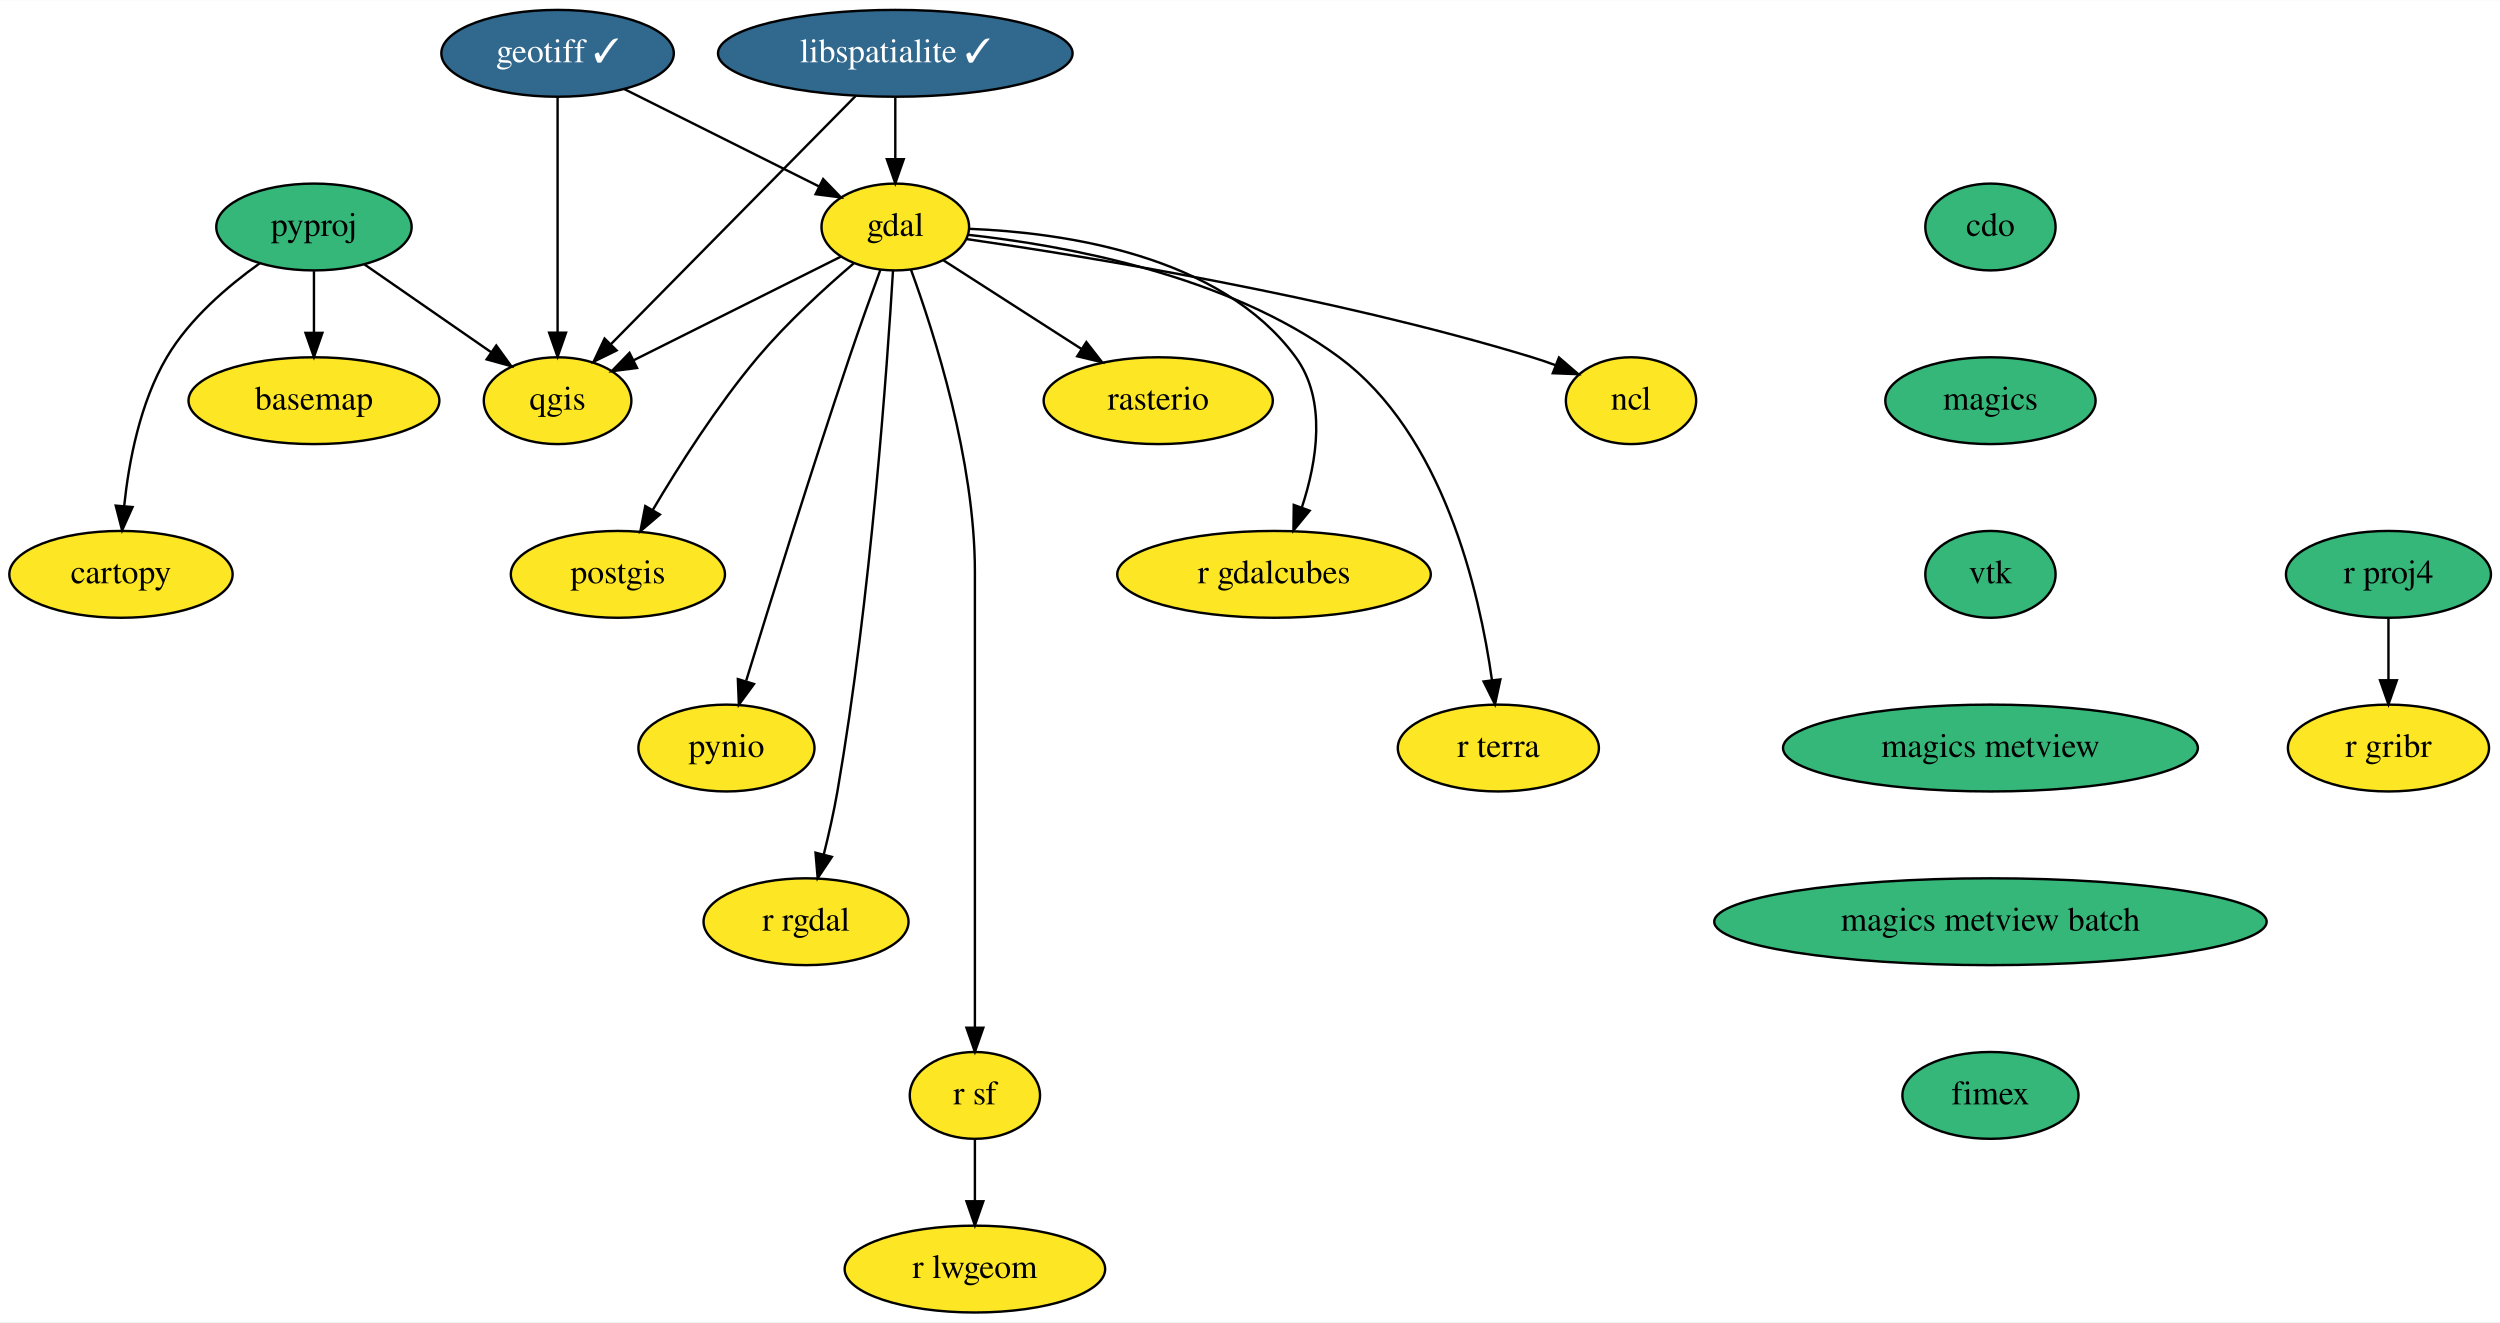
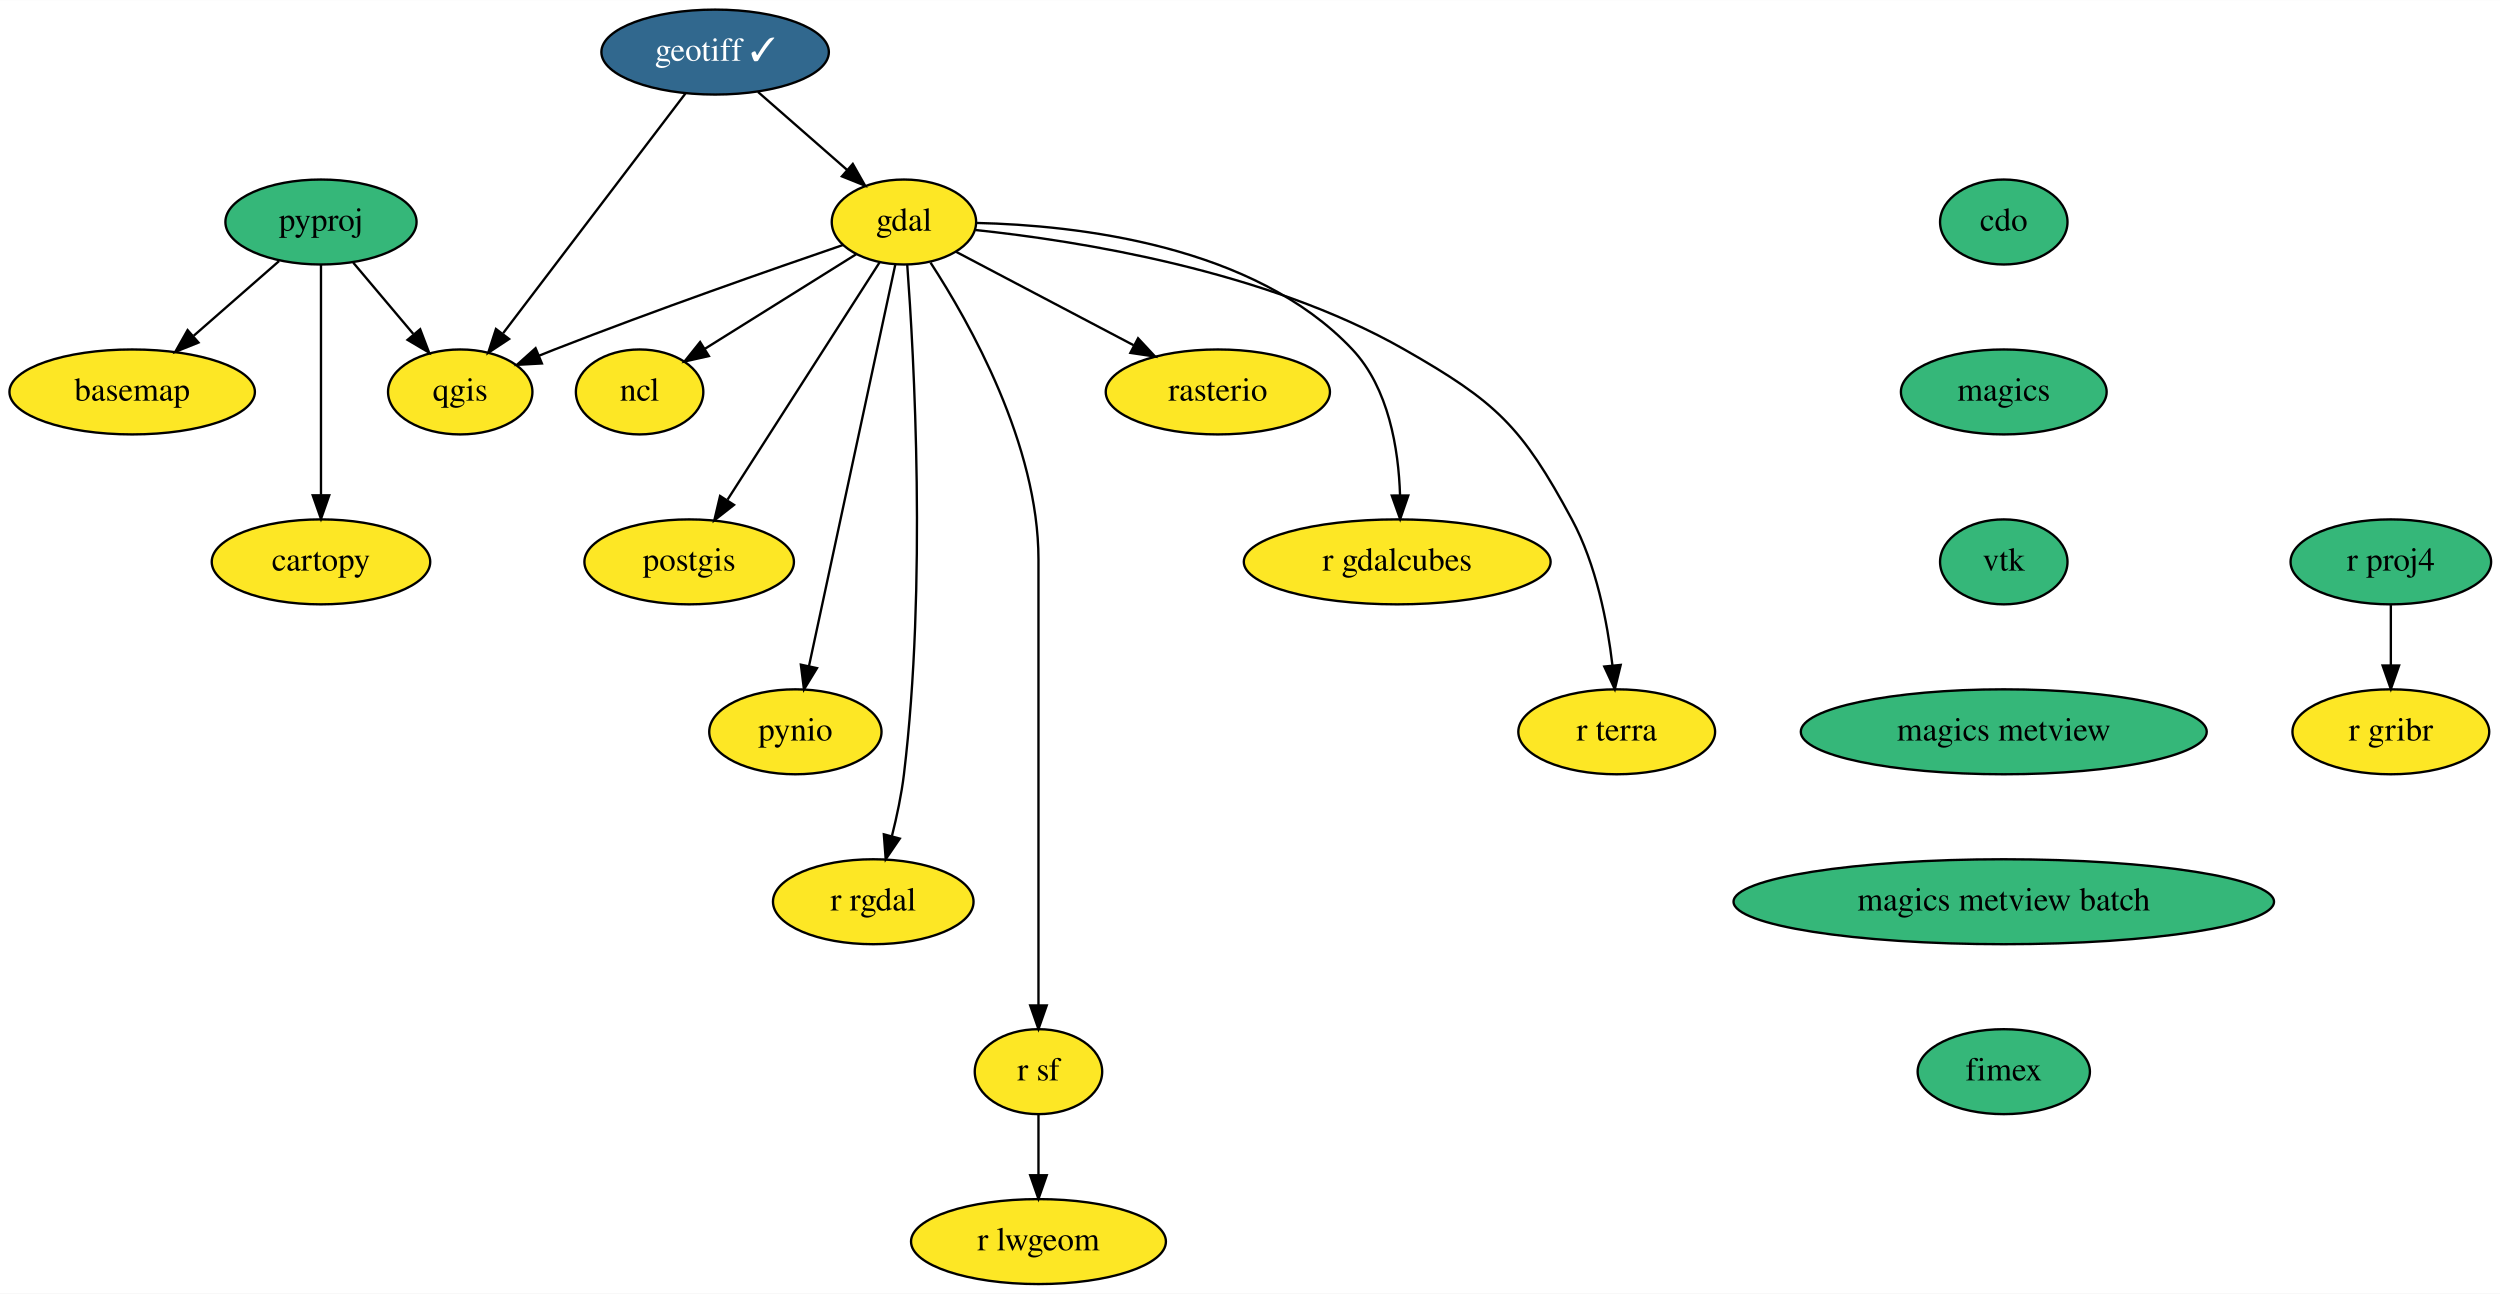
- <svg xmlns="http://www.w3.org/2000/svg" xmlns:xlink="http://www.w3.org/1999/xlink" width="1036pt" height="548pt" viewBox="0.00 0.00 1036.39 548.00">
+ <svg xmlns="http://www.w3.org/2000/svg" xmlns:xlink="http://www.w3.org/1999/xlink" width="1059pt" height="548pt" viewBox="0.00 0.00 1059.25 548.00">
  <g id="graph0" class="graph" transform="scale(1 1) rotate(0) translate(4 544)">
-     <polygon fill="white" stroke="transparent" points="-4,4 -4,-544 1032.39,-544 1032.39,4 -4,4" />
+     <polygon fill="white" stroke="transparent" points="-4,4 -4,-544 1055.25,-544 1055.25,4 -4,4" />
    <g id="node1" class="node">
      <g id="a_node1">
        <a xlink:href="https://github.com/conda-forge/basemap-feedstock" xlink:title="basemap">
-           <ellipse fill="#fde725" stroke="black" cx="126.15" cy="-378" rx="52" ry="18" />
-           <text text-anchor="middle" x="126.15" y="-374.3" font-family="Times,serif" font-size="14.00">basemap</text>
+           <ellipse fill="#fde725" stroke="black" cx="52" cy="-378" rx="52" ry="18" />
+           <text text-anchor="middle" x="52" y="-374.3" font-family="Times,serif" font-size="14.00">basemap</text>
        </a>
      </g>
    </g>
    <g id="node2" class="node">
      <g id="a_node2">
        <a xlink:href="https://github.com/conda-forge/cartopy-feedstock" xlink:title="cartopy">
-           <ellipse fill="#fde725" stroke="black" cx="46.15" cy="-306" rx="46.29" ry="18" />
-           <text text-anchor="middle" x="46.15" y="-302.3" font-family="Times,serif" font-size="14.00">cartopy</text>
+           <ellipse fill="#fde725" stroke="black" cx="132" cy="-306" rx="46.29" ry="18" />
+           <text text-anchor="middle" x="132" y="-302.3" font-family="Times,serif" font-size="14.00">cartopy</text>
        </a>
      </g>
    </g>
    <g id="node3" class="node">
      <g id="a_node3">
        <a xlink:href="https://github.com/conda-forge/cdo-feedstock" xlink:title="cdo">
-           <ellipse fill="#35b779" stroke="black" cx="821.15" cy="-450" rx="27" ry="18" />
-           <text text-anchor="middle" x="821.15" y="-446.3" font-family="Times,serif" font-size="14.00">cdo</text>
+           <ellipse fill="#35b779" stroke="black" cx="845" cy="-450" rx="27" ry="18" />
+           <text text-anchor="middle" x="845" y="-446.3" font-family="Times,serif" font-size="14.00">cdo</text>
        </a>
      </g>
    </g>
    <g id="node4" class="node">
      <g id="a_node4">
        <a xlink:href="https://github.com/conda-forge/magics-feedstock" xlink:title="magics">
-           <ellipse fill="#35b779" stroke="black" cx="821.15" cy="-378" rx="43.59" ry="18" />
-           <text text-anchor="middle" x="821.15" y="-374.3" font-family="Times,serif" font-size="14.00">magics</text>
-         </a>
-       </g>
-     </g>
-     <g id="node18" class="node">
-       <g id="a_node18">
+           <ellipse fill="#35b779" stroke="black" cx="845" cy="-378" rx="43.59" ry="18" />
+           <text text-anchor="middle" x="845" y="-374.3" font-family="Times,serif" font-size="14.00">magics</text>
+         </a>
+       </g>
+     </g>
+     <g id="node17" class="node">
+       <g id="a_node17">
        <a xlink:href="https://github.com/conda-forge/vtk-feedstock" xlink:title="vtk">
-           <ellipse fill="#35b779" stroke="black" cx="821.15" cy="-306" rx="27" ry="18" />
-           <text text-anchor="middle" x="821.15" y="-302.3" font-family="Times,serif" font-size="14.00">vtk</text>
+           <ellipse fill="#35b779" stroke="black" cx="845" cy="-306" rx="27" ry="18" />
+           <text text-anchor="middle" x="845" y="-302.3" font-family="Times,serif" font-size="14.00">vtk</text>
        </a>
      </g>
    </g>
    <g id="node5" class="node">
      <g id="a_node5">
        <a xlink:href="https://github.com/conda-forge/gdal-feedstock" xlink:title="gdal">
-           <ellipse fill="#fde725" stroke="black" cx="367.15" cy="-450" rx="30.59" ry="18" />
-           <text text-anchor="middle" x="367.15" y="-446.3" font-family="Times,serif" font-size="14.00">gdal</text>
+           <ellipse fill="#fde725" stroke="black" cx="379" cy="-450" rx="30.59" ry="18" />
+           <text text-anchor="middle" x="379" y="-446.3" font-family="Times,serif" font-size="14.00">gdal</text>
        </a>
      </g>
    </g>
    <g id="node6" class="node">
      <g id="a_node6">
        <a xlink:href="https://github.com/conda-forge/ncl-feedstock" xlink:title="ncl">
-           <ellipse fill="#fde725" stroke="black" cx="672.15" cy="-378" rx="27" ry="18" />
-           <text text-anchor="middle" x="672.15" y="-374.3" font-family="Times,serif" font-size="14.00">ncl</text>
+           <ellipse fill="#fde725" stroke="black" cx="267" cy="-378" rx="27" ry="18" />
+           <text text-anchor="middle" x="267" y="-374.3" font-family="Times,serif" font-size="14.00">ncl</text>
        </a>
      </g>
    </g>
    <g id="edge2" class="edge">
-       <path fill="none" stroke="black" d="M396.51,-445.02C445.75,-437.92 547.74,-421.4 631.15,-396 634.32,-395.03 637.58,-393.91 640.81,-392.72" />
-       <polygon fill="black" stroke="black" points="642.28,-395.9 650.3,-388.98 639.72,-389.39 642.28,-395.9" />
+       <path fill="none" stroke="black" d="M358.72,-436.32C340.79,-425.12 314.47,-408.67 294.62,-396.26" />
+       <polygon fill="black" stroke="black" points="296.35,-393.21 286.01,-390.88 292.64,-399.15 296.35,-393.21" />
    </g>
    <g id="node7" class="node">
      <g id="a_node7">
        <a xlink:href="https://github.com/conda-forge/postgis-feedstock" xlink:title="postgis">
-           <ellipse fill="#fde725" stroke="black" cx="252.15" cy="-306" rx="44.39" ry="18" />
-           <text text-anchor="middle" x="252.15" y="-302.3" font-family="Times,serif" font-size="14.00">postgis</text>
+           <ellipse fill="#fde725" stroke="black" cx="288" cy="-306" rx="44.39" ry="18" />
+           <text text-anchor="middle" x="288" y="-302.3" font-family="Times,serif" font-size="14.00">postgis</text>
        </a>
      </g>
    </g>
    <g id="edge3" class="edge">
-       <path fill="none" stroke="black" d="M349.89,-434.91C338.01,-424.76 322.24,-410.37 310.15,-396 293.38,-376.08 277.47,-351.07 266.57,-332.64" />
-       <polygon fill="black" stroke="black" points="269.55,-330.8 261.49,-323.92 263.5,-334.32 269.55,-330.8" />
+       <path fill="none" stroke="black" d="M368.74,-432.99C353.05,-408.51 322.97,-361.56 304.28,-332.4" />
+       <polygon fill="black" stroke="black" points="306.99,-330.14 298.65,-323.61 301.09,-333.92 306.99,-330.14" />
    </g>
    <g id="node8" class="node">
      <g id="a_node8">
        <a xlink:href="https://github.com/conda-forge/pynio-feedstock" xlink:title="pynio">
-           <ellipse fill="#fde725" stroke="black" cx="297.15" cy="-234" rx="36.5" ry="18" />
-           <text text-anchor="middle" x="297.15" y="-230.3" font-family="Times,serif" font-size="14.00">pynio</text>
+           <ellipse fill="#fde725" stroke="black" cx="333" cy="-234" rx="36.5" ry="18" />
+           <text text-anchor="middle" x="333" y="-230.3" font-family="Times,serif" font-size="14.00">pynio</text>
        </a>
      </g>
    </g>
    <g id="edge4" class="edge">
-       <path fill="none" stroke="black" d="M361,-432.35C357.19,-421.93 352.27,-408.23 348.15,-396 332.31,-349.08 315.17,-293.99 305.34,-261.93" />
-       <polygon fill="black" stroke="black" points="308.57,-260.53 302.3,-251.99 301.88,-262.58 308.57,-260.53" />
+       <path fill="none" stroke="black" d="M375.31,-431.85C367.32,-394.66 348.34,-306.37 338.75,-261.77" />
+       <polygon fill="black" stroke="black" points="342.16,-260.98 336.64,-251.94 335.32,-262.45 342.16,-260.98" />
    </g>
    <g id="node9" class="node">
      <g id="a_node9">
        <a xlink:href="https://github.com/conda-forge/qgis-feedstock" xlink:title="qgis">
-           <ellipse fill="#fde725" stroke="black" cx="227.15" cy="-378" rx="30.59" ry="18" />
-           <text text-anchor="middle" x="227.15" y="-374.3" font-family="Times,serif" font-size="14.00">qgis</text>
+           <ellipse fill="#fde725" stroke="black" cx="191" cy="-378" rx="30.59" ry="18" />
+           <text text-anchor="middle" x="191" y="-374.3" font-family="Times,serif" font-size="14.00">qgis</text>
        </a>
      </g>
    </g>
    <g id="edge5" class="edge">
-       <path fill="none" stroke="black" d="M344.65,-437.75C321.38,-426.12 284.86,-407.86 258.71,-394.78" />
-       <polygon fill="black" stroke="black" points="260.09,-391.56 249.58,-390.22 256.96,-397.82 260.09,-391.56" />
+       <path fill="none" stroke="black" d="M353.16,-440.26C323.5,-430.1 273.45,-412.6 231,-396 228.81,-395.14 226.55,-394.24 224.29,-393.32" />
+       <polygon fill="black" stroke="black" points="225.6,-390.07 215.02,-389.48 222.92,-396.54 225.6,-390.07" />
    </g>
    <g id="node10" class="node">
      <g id="a_node10">
        <a xlink:href="https://github.com/conda-forge/r-rgdal-feedstock" xlink:title="r rgdal">
-           <ellipse fill="#fde725" stroke="black" cx="330.15" cy="-162" rx="42.49" ry="18" />
-           <text text-anchor="middle" x="330.15" y="-158.3" font-family="Times,serif" font-size="14.00">r rgdal</text>
+           <ellipse fill="#fde725" stroke="black" cx="366" cy="-162" rx="42.49" ry="18" />
+           <text text-anchor="middle" x="366" y="-158.3" font-family="Times,serif" font-size="14.00">r rgdal</text>
        </a>
      </g>
    </g>
    <g id="edge6" class="edge">
-       <path fill="none" stroke="black" d="M366.2,-431.93C363.87,-393.27 357.03,-296.14 343.15,-216 341.67,-207.47 339.59,-198.27 337.52,-189.97" />
-       <polygon fill="black" stroke="black" points="340.85,-188.87 334.97,-180.06 334.08,-190.62 340.85,-188.87" />
+       <path fill="none" stroke="black" d="M380.39,-431.96C383.25,-393.35 388.71,-296.32 379,-216 377.96,-207.4 376.01,-198.19 373.92,-189.89" />
+       <polygon fill="black" stroke="black" points="377.24,-188.75 371.27,-179.99 370.48,-190.56 377.24,-188.75" />
    </g>
    <g id="node11" class="node">
      <g id="a_node11">
        <a xlink:href="https://github.com/conda-forge/r-sf-feedstock" xlink:title="r sf">
-           <ellipse fill="#fde725" stroke="black" cx="400.15" cy="-90" rx="27" ry="18" />
-           <text text-anchor="middle" x="400.15" y="-86.3" font-family="Times,serif" font-size="14.00">r sf</text>
+           <ellipse fill="#fde725" stroke="black" cx="436" cy="-90" rx="27" ry="18" />
+           <text text-anchor="middle" x="436" y="-86.3" font-family="Times,serif" font-size="14.00">r sf</text>
        </a>
      </g>
    </g>
    <g id="edge7" class="edge">
-       <path fill="none" stroke="black" d="M373.67,-432.24C383.28,-405.98 400.15,-353.32 400.15,-307 400.15,-307 400.15,-307 400.15,-233 400.15,-193 400.15,-146.65 400.15,-118.08" />
-       <polygon fill="black" stroke="black" points="403.65,-118.05 400.15,-108.05 396.65,-118.05 403.65,-118.05" />
+       <path fill="none" stroke="black" d="M390.26,-432.8C406.87,-407.29 436,-355.61 436,-307 436,-307 436,-307 436,-233 436,-193 436,-146.65 436,-118.08" />
+       <polygon fill="black" stroke="black" points="439.5,-118.05 436,-108.05 432.5,-118.05 439.5,-118.05" />
    </g>
    <g id="node12" class="node">
      <g id="a_node12">
        <a xlink:href="https://github.com/conda-forge/rasterio-feedstock" xlink:title="rasterio">
-           <ellipse fill="#fde725" stroke="black" cx="476.15" cy="-378" rx="47.5" ry="18" />
-           <text text-anchor="middle" x="476.15" y="-374.3" font-family="Times,serif" font-size="14.00">rasterio</text>
+           <ellipse fill="#fde725" stroke="black" cx="512" cy="-378" rx="47.5" ry="18" />
+           <text text-anchor="middle" x="512" y="-374.3" font-family="Times,serif" font-size="14.00">rasterio</text>
        </a>
      </g>
    </g>
    <g id="edge8" class="edge">
-       <path fill="none" stroke="black" d="M387.14,-436.16C403.16,-425.87 425.94,-411.24 444.45,-399.36" />
-       <polygon fill="black" stroke="black" points="446.35,-402.29 452.88,-393.94 442.57,-396.4 446.35,-402.29" />
+       <path fill="none" stroke="black" d="M400.96,-437.44C421.41,-426.68 452.27,-410.44 476.27,-397.81" />
+       <polygon fill="black" stroke="black" points="478.2,-400.74 485.42,-392.99 474.94,-394.55 478.2,-400.74" />
    </g>
    <g id="node13" class="node">
      <g id="a_node13">
        <a xlink:href="https://github.com/conda-forge/r-gdalcubes-feedstock" xlink:title="r gdalcubes">
-           <ellipse fill="#fde725" stroke="black" cx="524.15" cy="-306" rx="65" ry="18" />
-           <text text-anchor="middle" x="524.15" y="-302.3" font-family="Times,serif" font-size="14.00">r gdalcubes</text>
+           <ellipse fill="#fde725" stroke="black" cx="588" cy="-306" rx="65" ry="18" />
+           <text text-anchor="middle" x="588" y="-302.3" font-family="Times,serif" font-size="14.00">r gdalcubes</text>
        </a>
      </g>
    </g>
    <g id="edge9" class="edge">
-       <path fill="none" stroke="black" d="M397.77,-449.25C436.57,-447.72 502.1,-438.51 533.15,-396 546.11,-378.25 541.99,-352.91 535.71,-333.81" />
-       <polygon fill="black" stroke="black" points="538.92,-332.39 532.2,-324.2 532.34,-334.79 538.92,-332.39" />
+       <path fill="none" stroke="black" d="M409.89,-449.6C452.12,-448.64 527.36,-440.29 569,-396 584.43,-379.59 588.57,-353.84 589.2,-334.26" />
+       <polygon fill="black" stroke="black" points="592.7,-334.12 589.25,-324.11 585.7,-334.1 592.7,-334.12" />
    </g>
    <g id="node14" class="node">
      <g id="a_node14">
        <a xlink:href="https://github.com/conda-forge/r-terra-feedstock" xlink:title="r terra">
-           <ellipse fill="#fde725" stroke="black" cx="617.15" cy="-234" rx="41.69" ry="18" />
-           <text text-anchor="middle" x="617.15" y="-230.3" font-family="Times,serif" font-size="14.00">r terra</text>
+           <ellipse fill="#fde725" stroke="black" cx="681" cy="-234" rx="41.69" ry="18" />
+           <text text-anchor="middle" x="681" y="-230.3" font-family="Times,serif" font-size="14.00">r terra</text>
        </a>
      </g>
    </g>
    <g id="edge10" class="edge">
-       <path fill="none" stroke="black" d="M397.37,-446.75C436.34,-442.51 504.63,-430.38 551.15,-396 594.26,-364.13 609.32,-299.07 614.5,-262.15" />
-       <polygon fill="black" stroke="black" points="617.99,-262.46 615.76,-252.1 611.04,-261.59 617.99,-262.46" />
+       <path fill="none" stroke="black" d="M409.35,-446.6C452.32,-442.09 532.19,-429.57 591,-396 630.03,-373.72 640.68,-363.56 662,-324 672.34,-304.82 677.05,-280.47 679.2,-262.09" />
+       <polygon fill="black" stroke="black" points="682.69,-262.34 680.19,-252.04 675.73,-261.65 682.69,-262.34" />
    </g>
    <g id="node15" class="node">
      <g id="a_node15">
        <a xlink:href="https://github.com/conda-forge/r-lwgeom-feedstock" xlink:title="r lwgeom">
-           <ellipse fill="#fde725" stroke="black" cx="400.15" cy="-18" rx="54" ry="18" />
-           <text text-anchor="middle" x="400.15" y="-14.3" font-family="Times,serif" font-size="14.00">r lwgeom</text>
+           <ellipse fill="#fde725" stroke="black" cx="436" cy="-18" rx="54" ry="18" />
+           <text text-anchor="middle" x="436" y="-14.3" font-family="Times,serif" font-size="14.00">r lwgeom</text>
        </a>
      </g>
    </g>
    <g id="edge11" class="edge">
-       <path fill="none" stroke="black" d="M400.15,-71.7C400.15,-63.98 400.15,-54.71 400.15,-46.11" />
-       <polygon fill="black" stroke="black" points="403.65,-46.1 400.15,-36.1 396.65,-46.1 403.65,-46.1" />
+       <path fill="none" stroke="black" d="M436,-71.7C436,-63.98 436,-54.71 436,-46.11" />
+       <polygon fill="black" stroke="black" points="439.5,-46.1 436,-36.1 432.5,-46.1 439.5,-46.1" />
    </g>
    <g id="node16" class="node">
      <g id="a_node16">
        <a xlink:href="https://github.com/conda-forge/geotiff-feedstock/pull/42" xlink:title="geotiff ✓">
-           <ellipse fill="#31688e" stroke="black" cx="227.15" cy="-522" rx="48.19" ry="18" />
-           <text text-anchor="middle" x="227.15" y="-518.3" font-family="Times,serif" font-size="14.00" fill="white">geotiff ✓</text>
+           <ellipse fill="#31688e" stroke="black" cx="299" cy="-522" rx="48.19" ry="18" />
+           <text text-anchor="middle" x="299" y="-518.3" font-family="Times,serif" font-size="14.00" fill="white">geotiff ✓</text>
        </a>
      </g>
    </g>
    <g id="edge12" class="edge">
-       <path fill="none" stroke="black" d="M254.81,-507.17C278.02,-495.56 311.19,-478.98 335.47,-466.84" />
-       <polygon fill="black" stroke="black" points="337.24,-469.87 344.62,-462.26 334.11,-463.6 337.24,-469.87" />
+       <path fill="none" stroke="black" d="M317.15,-505.12C328.35,-495.32 342.83,-482.65 354.97,-472.02" />
+       <polygon fill="black" stroke="black" points="357.33,-474.61 362.55,-465.39 352.72,-469.34 357.33,-474.61" />
    </g>
    <g id="edge13" class="edge">
-       <path fill="none" stroke="black" d="M227.15,-503.87C227.15,-479.67 227.15,-435.21 227.15,-406.39" />
-       <polygon fill="black" stroke="black" points="230.65,-406.19 227.15,-396.19 223.65,-406.19 230.65,-406.19" />
-     </g>
-     <g id="node17" class="node">
-       <g id="a_node17">
-         <a xlink:href="https://github.com/conda-forge/libspatialite-feedstock/pull/79" xlink:title="libspatialite ✓">
-           <ellipse fill="#31688e" stroke="black" cx="367.15" cy="-522" rx="73.5" ry="18" />
-           <text text-anchor="middle" x="367.15" y="-518.3" font-family="Times,serif" font-size="14.00" fill="white">libspatialite ✓</text>
-         </a>
-       </g>
-     </g>
-     <g id="edge14" class="edge">
-       <path fill="none" stroke="black" d="M367.15,-503.7C367.15,-495.98 367.15,-486.71 367.15,-478.11" />
-       <polygon fill="black" stroke="black" points="370.65,-478.1 367.15,-468.1 363.65,-478.1 370.65,-478.1" />
+       <path fill="none" stroke="black" d="M286.4,-504.43C267.34,-479.37 231.08,-431.7 209.17,-402.88" />
+       <polygon fill="black" stroke="black" points="211.7,-400.44 202.86,-394.6 206.13,-404.67 211.7,-400.44" />
+     </g>
+     <g id="node21" class="node">
+       <g id="a_node21">
+         <a xlink:href="https://github.com/conda-forge/magics-metview-feedstock" xlink:title="magics metview">
+           <ellipse fill="#35b779" stroke="black" cx="845" cy="-234" rx="86" ry="18" />
+           <text text-anchor="middle" x="845" y="-230.3" font-family="Times,serif" font-size="14.00">magics metview</text>
+         </a>
+       </g>
+     </g>
+     <g id="node18" class="node">
+       <g id="a_node18">
+         <a xlink:href="https://github.com/conda-forge/pyproj-feedstock" xlink:title="pyproj">
+           <ellipse fill="#35b779" stroke="black" cx="132" cy="-450" rx="40.5" ry="18" />
+           <text text-anchor="middle" x="132" y="-446.3" font-family="Times,serif" font-size="14.00">pyproj</text>
+         </a>
+       </g>
    </g>
    <g id="edge15" class="edge">
-       <path fill="none" stroke="black" d="M350.81,-504.43C325.65,-478.91 277.37,-429.94 249.15,-401.32" />
-       <polygon fill="black" stroke="black" points="251.61,-398.83 242.1,-394.17 246.63,-403.75 251.61,-398.83" />
+       <path fill="none" stroke="black" d="M114.25,-433.46C103.62,-424.17 89.93,-412.19 78.1,-401.83" />
+       <polygon fill="black" stroke="black" points="80.09,-398.93 70.26,-394.98 75.48,-404.2 80.09,-398.93" />
+     </g>
+     <g id="edge16" class="edge">
+       <path fill="none" stroke="black" d="M132,-431.87C132,-407.67 132,-363.21 132,-334.39" />
+       <polygon fill="black" stroke="black" points="135.5,-334.19 132,-324.19 128.5,-334.19 135.5,-334.19" />
+     </g>
+     <g id="edge17" class="edge">
+       <path fill="none" stroke="black" d="M145.68,-432.76C153.24,-423.8 162.75,-412.51 171.11,-402.59" />
+       <polygon fill="black" stroke="black" points="174.03,-404.57 177.8,-394.67 168.68,-400.06 174.03,-404.57" />
+     </g>
+     <g id="node19" class="node">
+       <g id="a_node19">
+         <a xlink:href="https://github.com/conda-forge/r-proj4-feedstock" xlink:title="r proj4">
+           <ellipse fill="#35b779" stroke="black" cx="1009" cy="-306" rx="42.49" ry="18" />
+           <text text-anchor="middle" x="1009" y="-302.3" font-family="Times,serif" font-size="14.00">r proj4</text>
+         </a>
+       </g>
+     </g>
+     <g id="node20" class="node">
+       <g id="a_node20">
+         <a xlink:href="https://github.com/conda-forge/r-gribr-feedstock" xlink:title="r gribr">
+           <ellipse fill="#fde725" stroke="black" cx="1009" cy="-234" rx="41.69" ry="18" />
+           <text text-anchor="middle" x="1009" y="-230.3" font-family="Times,serif" font-size="14.00">r gribr</text>
+         </a>
+       </g>
+     </g>
+     <g id="edge18" class="edge">
+       <path fill="none" stroke="black" d="M1009,-287.7C1009,-279.98 1009,-270.71 1009,-262.11" />
+       <polygon fill="black" stroke="black" points="1012.5,-262.1 1009,-252.1 1005.5,-262.1 1012.5,-262.1" />
    </g>
    <g id="node22" class="node">
      <g id="a_node22">
-         <a xlink:href="https://github.com/conda-forge/magics-metview-feedstock" xlink:title="magics metview">
-           <ellipse fill="#35b779" stroke="black" cx="821.15" cy="-234" rx="86" ry="18" />
-           <text text-anchor="middle" x="821.15" y="-230.3" font-family="Times,serif" font-size="14.00">magics metview</text>
-         </a>
-       </g>
-     </g>
-     <g id="node19" class="node">
-       <g id="a_node19">
-         <a xlink:href="https://github.com/conda-forge/pyproj-feedstock" xlink:title="pyproj">
-           <ellipse fill="#35b779" stroke="black" cx="126.15" cy="-450" rx="40.5" ry="18" />
-           <text text-anchor="middle" x="126.15" y="-446.3" font-family="Times,serif" font-size="14.00">pyproj</text>
-         </a>
-       </g>
-     </g>
-     <g id="edge17" class="edge">
-       <path fill="none" stroke="black" d="M126.15,-431.7C126.15,-423.98 126.15,-414.71 126.15,-406.11" />
-       <polygon fill="black" stroke="black" points="129.65,-406.1 126.15,-396.1 122.65,-406.1 129.65,-406.1" />
-     </g>
-     <g id="edge18" class="edge">
-       <path fill="none" stroke="black" d="M103.7,-434.97C90.48,-425.54 74.55,-411.95 65.15,-396 54.07,-377.23 49.42,-352.85 47.48,-334.35" />
-       <polygon fill="black" stroke="black" points="50.95,-333.9 46.62,-324.23 43.98,-334.49 50.95,-333.9" />
-     </g>
-     <g id="edge19" class="edge">
-       <path fill="none" stroke="black" d="M147.07,-434.5C162.33,-423.92 183.14,-409.5 199.72,-398.01" />
-       <polygon fill="black" stroke="black" points="201.73,-400.87 207.95,-392.3 197.74,-395.12 201.73,-400.87" />
-     </g>
-     <g id="node20" class="node">
-       <g id="a_node20">
-         <a xlink:href="https://github.com/conda-forge/r-proj4-feedstock" xlink:title="r proj4">
-           <ellipse fill="#35b779" stroke="black" cx="986.15" cy="-306" rx="42.49" ry="18" />
-           <text text-anchor="middle" x="986.15" y="-302.3" font-family="Times,serif" font-size="14.00">r proj4</text>
-         </a>
-       </g>
-     </g>
-     <g id="node21" class="node">
-       <g id="a_node21">
-         <a xlink:href="https://github.com/conda-forge/r-gribr-feedstock" xlink:title="r gribr">
-           <ellipse fill="#fde725" stroke="black" cx="986.15" cy="-234" rx="41.69" ry="18" />
-           <text text-anchor="middle" x="986.15" y="-230.3" font-family="Times,serif" font-size="14.00">r gribr</text>
-         </a>
-       </g>
-     </g>
-     <g id="edge20" class="edge">
-       <path fill="none" stroke="black" d="M986.15,-287.7C986.15,-279.98 986.15,-270.71 986.15,-262.11" />
-       <polygon fill="black" stroke="black" points="989.65,-262.1 986.15,-252.1 982.65,-262.1 989.65,-262.1" />
+         <a xlink:href="https://github.com/conda-forge/magics-metview-batch-feedstock" xlink:title="magics metview batch">
+           <ellipse fill="#35b779" stroke="black" cx="845" cy="-162" rx="114.5" ry="18" />
+           <text text-anchor="middle" x="845" y="-158.3" font-family="Times,serif" font-size="14.00">magics metview batch</text>
+         </a>
+       </g>
    </g>
    <g id="node23" class="node">
      <g id="a_node23">
-         <a xlink:href="https://github.com/conda-forge/magics-metview-batch-feedstock" xlink:title="magics metview batch">
-           <ellipse fill="#35b779" stroke="black" cx="821.15" cy="-162" rx="114.5" ry="18" />
-           <text text-anchor="middle" x="821.15" y="-158.3" font-family="Times,serif" font-size="14.00">magics metview batch</text>
-         </a>
-       </g>
-     </g>
-     <g id="node24" class="node">
-       <g id="a_node24">
        <a xlink:href="https://github.com/conda-forge/fimex-feedstock" xlink:title="fimex">
-           <ellipse fill="#35b779" stroke="black" cx="821.15" cy="-90" rx="36.5" ry="18" />
-           <text text-anchor="middle" x="821.15" y="-86.3" font-family="Times,serif" font-size="14.00">fimex</text>
+           <ellipse fill="#35b779" stroke="black" cx="845" cy="-90" rx="36.5" ry="18" />
+           <text text-anchor="middle" x="845" y="-86.3" font-family="Times,serif" font-size="14.00">fimex</text>
        </a>
      </g>
    </g>
  </g>
</svg>
